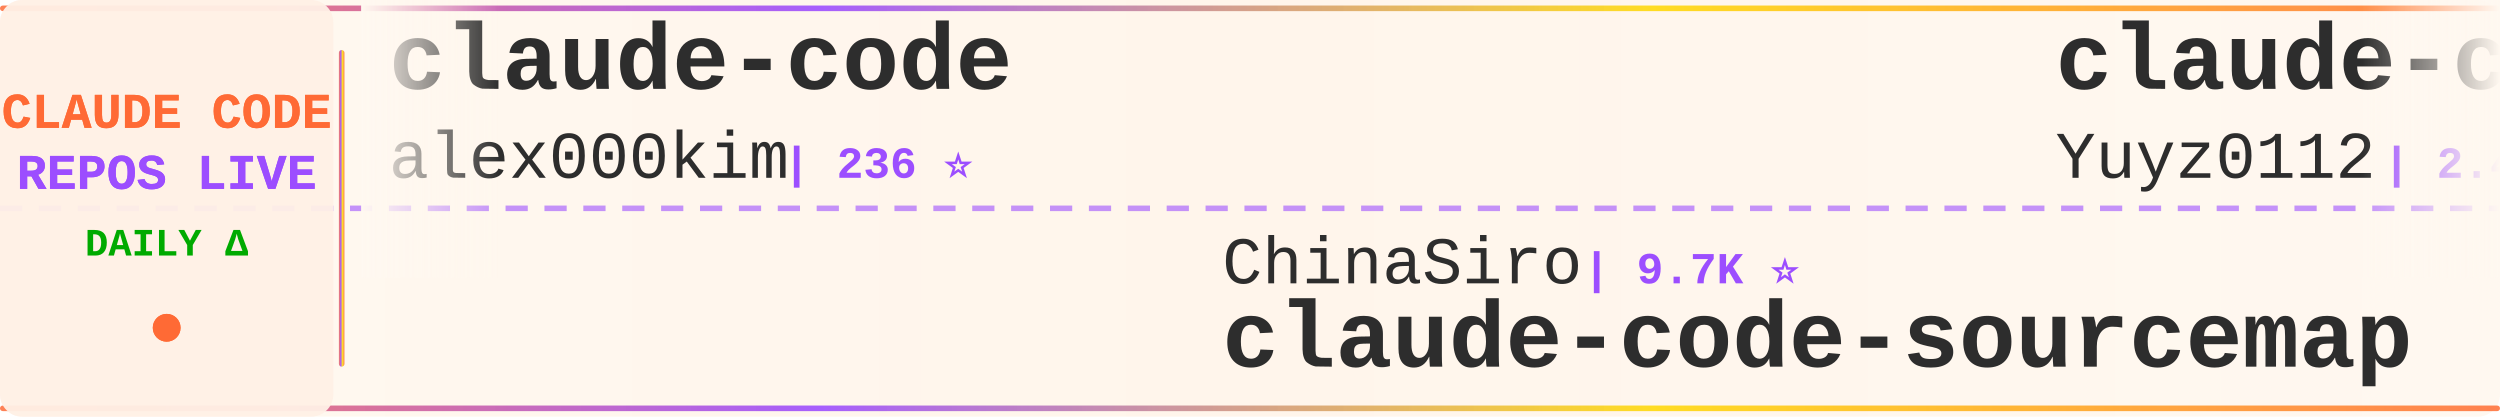
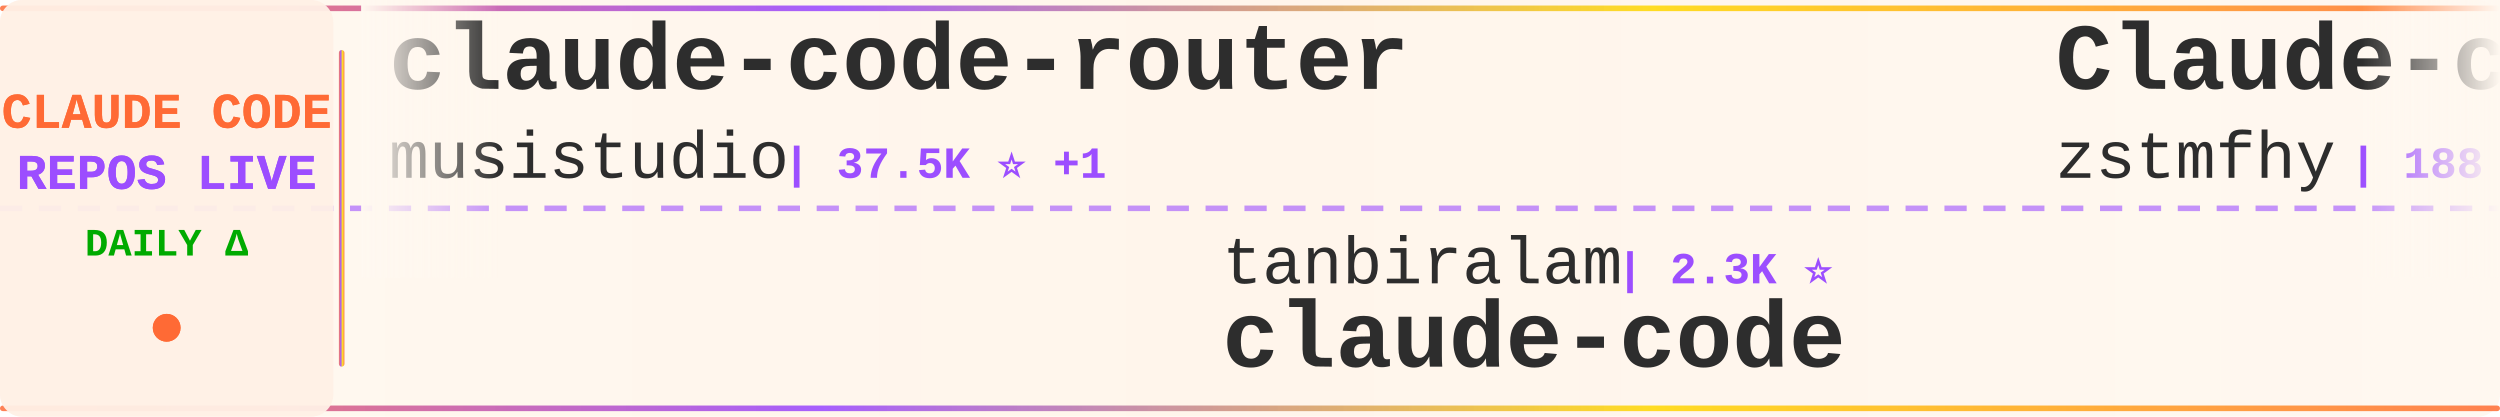
<svg xmlns="http://www.w3.org/2000/svg" width="900" height="150">
  <defs>
    <linearGradient id="tickerBg" x1="0%" y1="0%" x2="100%" y2="0%">
      <stop offset="0%" style="stop-color:#fff8f0;stop-opacity:0.98" />
      <stop offset="50%" style="stop-color:#fff5eb;stop-opacity:1" />
      <stop offset="100%" style="stop-color:#fff8f0;stop-opacity:0.98" />
    </linearGradient>
    <linearGradient id="borderGrad" x1="0%" y1="0%" x2="100%" y2="0%">
      <stop offset="0%" style="stop-color:#FF6B35;stop-opacity:0.85">
        <animate attributeName="stop-opacity" values="0.85;1;0.85" dur="2s" repeatCount="indefinite" />
      </stop>
      <stop offset="33%" style="stop-color:#9C4EFF;stop-opacity:0.9">
        <animate attributeName="stop-opacity" values="0.9;1;0.9" dur="2.2s" repeatCount="indefinite" />
      </stop>
      <stop offset="66%" style="stop-color:#FFD700;stop-opacity:0.85">
        <animate attributeName="stop-opacity" values="0.85;1;0.85" dur="1.8s" repeatCount="indefinite" />
      </stop>
      <stop offset="100%" style="stop-color:#FF6B35;stop-opacity:0.85">
        <animate attributeName="stop-opacity" values="0.85;1;0.85" dur="2s" repeatCount="indefinite" />
      </stop>
    </linearGradient>
    <filter id="textGlow">
      <feGaussianBlur stdDeviation="0.15" result="coloredBlur" />
      <feMerge>
        <feMergeNode in="coloredBlur" />
        <feMergeNode in="SourceGraphic" />
      </feMerge>
    </filter>
    <filter id="metricGlow">
      <feGaussianBlur stdDeviation="0.2" result="coloredBlur" />
      <feMerge>
        <feMergeNode in="coloredBlur" />
        <feMergeNode in="SourceGraphic" />
      </feMerge>
    </filter>
    <linearGradient id="leftFade" x1="0%" y1="0%" x2="100%" y2="0%">
      <stop offset="0%" style="stop-color:#fff8f0;stop-opacity:1" />
      <stop offset="100%" style="stop-color:#fff8f0;stop-opacity:0" />
    </linearGradient>
    <linearGradient id="rightFade" x1="0%" y1="0%" x2="100%" y2="0%">
      <stop offset="0%" style="stop-color:#fff8f0;stop-opacity:0" />
      <stop offset="100%" style="stop-color:#fff8f0;stop-opacity:1" />
    </linearGradient>
  </defs>
  <rect width="900" height="150" fill="url(#tickerBg)" rx="8" />
  <rect x="0" y="2" width="900" height="2" fill="url(#borderGrad)" rx="1" />
  <rect x="0" y="146" width="900" height="2" fill="url(#borderGrad)" rx="1" />
  <line x1="0" y1="75" x2="900" y2="75" stroke="#9C4EFF" stroke-width="2" stroke-dasharray="8 6" opacity="0.6" />
  <rect x="0" y="0" width="120" height="150" fill="#fff0e6" opacity="0.95" rx="8" />
  <text x="60" y="46" font-family="'Courier New', monospace" font-size="18" font-weight="bold" fill="#FF6B35" text-anchor="middle" filter="url(#textGlow)">
    CLAUDE CODE
  </text>
  <text x="60" y="68" font-family="'Courier New', monospace" font-size="18" font-weight="bold" fill="#9C4EFF" text-anchor="middle" filter="url(#textGlow)">
    REPOS LIVE
  </text>
  <text x="60" y="92" font-family="'Courier New', monospace" font-size="14" font-weight="bold" fill="#00aa00" text-anchor="middle">
    DAILY Δ
  </text>
  <circle cx="60" cy="118" r="5" fill="#FF6B35" filter="url(#metricGlow)">
    <animate attributeName="r" values="4;6;4" dur="1.5s" repeatCount="indefinite" />
    <animate attributeName="opacity" values="0.6;1;0.6" dur="1.5s" repeatCount="indefinite" />
  </circle>
  <rect x="122" y="18" width="2" height="114" fill="url(#borderGrad)" rx="1" />
  <clipPath id="tickerClip">
    <rect x="130" y="0" width="770" height="150" />
  </clipPath>
  <g clip-path="url(#tickerClip)">
    <g id="tickerItems">
      <animateTransform attributeName="transform" attributeType="XML" type="translate" from="0 0" to="-3000 0" dur="54s" repeatCount="indefinite" />
      <g transform="translate(0, 0)">
-         <text x="140" y="32" font-family="'Courier New', monospace" font-size="34" font-weight="bold" fill="#2d2d2d">claude-code</text>
-         <text x="140" y="64" font-family="'Courier New', monospace" font-size="24" font-weight="normal" fill="#2d2d2d" opacity="1.0">alex000kim</text>
-         <text x="282" y="64" font-family="'Courier New', monospace" font-size="16" font-weight="bold" fill="#9C4EFF"> | 236 ⭐</text>
+         <text x="140" y="32" font-family="'Courier New', monospace" font-size="34" font-weight="bold" fill="#2d2d2d">claude-code-router</text>
+         <text x="140" y="64" font-family="'Courier New', monospace" font-size="24" font-weight="normal" fill="#2d2d2d" opacity="1.0">musistudio</text>
+         <text x="282" y="64" font-family="'Courier New', monospace" font-size="16" font-weight="bold" fill="#9C4EFF"> | 37.5K ⭐ +1</text>
      </g>
      <g transform="translate(300, 0)">
-         <text x="140" y="102" font-family="'Courier New', monospace" font-size="24" font-weight="normal" fill="#2d2d2d" opacity="1.0">ChinaSiro</text>
-         <text x="270" y="102" font-family="'Courier New', monospace" font-size="16" font-weight="bold" fill="#9C4EFF"> | 9.7K ⭐</text>
-         <text x="140" y="132" font-family="'Courier New', monospace" font-size="34" font-weight="bold" fill="#2d2d2d">claude-code-sourcemap</text>
+         <text x="140" y="102" font-family="'Courier New', monospace" font-size="24" font-weight="normal" fill="#2d2d2d" opacity="1.0">tanbiralam</text>
+         <text x="282" y="102" font-family="'Courier New', monospace" font-size="16" font-weight="bold" fill="#9C4EFF"> | 2.3K ⭐</text>
+         <text x="140" y="132" font-family="'Courier New', monospace" font-size="34" font-weight="bold" fill="#2d2d2d">claude-code</text>
      </g>
      <g transform="translate(600, 0)">
-         <text x="140" y="32" font-family="'Courier New', monospace" font-size="34" font-weight="bold" fill="#2d2d2d">claude-code-reverse</text>
-         <text x="140" y="64" font-family="'Courier New', monospace" font-size="24" font-weight="normal" fill="#2d2d2d" opacity="1.0">Yuyz0112</text>
-         <text x="258" y="64" font-family="'Courier New', monospace" font-size="16" font-weight="bold" fill="#9C4EFF"> | 2.4K ⭐</text>
+         <text x="140" y="32" font-family="'Courier New', monospace" font-size="34" font-weight="bold" fill="#2d2d2d">Claude-code</text>
+         <text x="140" y="64" font-family="'Courier New', monospace" font-size="24" font-weight="normal" fill="#2d2d2d" opacity="1.0">zstmfhy</text>
+         <text x="246" y="64" font-family="'Courier New', monospace" font-size="16" font-weight="bold" fill="#9C4EFF"> | 188 ⭐</text>
      </g>
      <g transform="translate(900, 0)">
+         <text x="140" y="102" font-family="'Courier New', monospace" font-size="24" font-weight="normal" fill="#2d2d2d" opacity="1.0">asgeirtj</text>
+         <text x="258" y="102" font-family="'Courier New', monospace" font-size="16" font-weight="bold" fill="#9C4EFF"> | 68.8K ⭐ +8</text>
+         <text x="140" y="132" font-family="'Courier New', monospace" font-size="34" font-weight="bold" fill="#2d2d2d">system_prompts_leaks</text>
+       </g>
+       <g transform="translate(1200, 0)">
+         <text x="140" y="32" font-family="'Courier New', monospace" font-size="34" font-weight="bold" fill="#2d2d2d">claude-code-book</text>
+         <text x="140" y="64" font-family="'Courier New', monospace" font-size="24" font-weight="normal" fill="#2d2d2d" opacity="1.0">lintsinghua</text>
+         <text x="294" y="64" font-family="'Courier New', monospace" font-size="16" font-weight="bold" fill="#9C4EFF"> | 4.3K ⭐</text>
+       </g>
+       <g transform="translate(1500, 0)">
+         <text x="140" y="102" font-family="'Courier New', monospace" font-size="24" font-weight="normal" fill="#2d2d2d" opacity="1.0">techjarves</text>
+         <text x="282" y="102" font-family="'Courier New', monospace" font-size="16" font-weight="bold" fill="#9C4EFF"> | 1.5K ⭐ +1</text>
+         <text x="140" y="132" font-family="'Courier New', monospace" font-size="34" font-weight="bold" fill="#2d2d2d">ClaudeCode-Portable</text>
+       </g>
+       <g transform="translate(1800, 0)">
+         <text x="140" y="32" font-family="'Courier New', monospace" font-size="34" font-weight="bold" fill="#2d2d2d">claude-code</text>
+         <text x="140" y="64" font-family="'Courier New', monospace" font-size="24" font-weight="normal" fill="#2d2d2d" opacity="1.0">beilingcc</text>
+         <text x="270" y="64" font-family="'Courier New', monospace" font-size="16" font-weight="bold" fill="#9C4EFF"> | 96 ⭐</text>
+       </g>
+       <g transform="translate(2100, 0)">
+         <text x="140" y="102" font-family="'Courier New', monospace" font-size="24" font-weight="normal" fill="#2d2d2d" opacity="1.0">alex000kim</text>
+         <text x="282" y="102" font-family="'Courier New', monospace" font-size="16" font-weight="bold" fill="#9C4EFF"> | 236 ⭐</text>
+         <text x="140" y="132" font-family="'Courier New', monospace" font-size="34" font-weight="bold" fill="#2d2d2d">claude-code</text>
+       </g>
+       <g transform="translate(2400, 0)">
+         <text x="140" y="32" font-family="'Courier New', monospace" font-size="34" font-weight="bold" fill="#2d2d2d">claude-code</text>
+         <text x="140" y="64" font-family="'Courier New', monospace" font-size="24" font-weight="normal" fill="#2d2d2d" opacity="1.0">jarmuine</text>
+         <text x="258" y="64" font-family="'Courier New', monospace" font-size="16" font-weight="bold" fill="#9C4EFF"> | 2.3K ⭐</text>
+       </g>
+       <g transform="translate(2700, 0)">
        <text x="140" y="102" font-family="'Courier New', monospace" font-size="24" font-weight="normal" fill="#2d2d2d" opacity="1.0">wanshuiyin</text>
-         <text x="282" y="102" font-family="'Courier New', monospace" font-size="16" font-weight="bold" fill="#9C4EFF"> | 16.9K ⭐ +7</text>
+         <text x="282" y="102" font-family="'Courier New', monospace" font-size="16" font-weight="bold" fill="#9C4EFF"> | 16.9K ⭐ +8</text>
        <text x="140" y="132" font-family="'Courier New', monospace" font-size="34" font-weight="bold" fill="#2d2d2d">Auto-claude-code-researc...</text>
      </g>
-       <g transform="translate(1200, 0)">
-         <text x="140" y="32" font-family="'Courier New', monospace" font-size="34" font-weight="bold" fill="#2d2d2d">claude-code-from-scratch</text>
-         <text x="140" y="64" font-family="'Courier New', monospace" font-size="24" font-weight="normal" fill="#2d2d2d" opacity="1.0">Windy3f3f3f3f</text>
-         <text x="318" y="64" font-family="'Courier New', monospace" font-size="16" font-weight="bold" fill="#9C4EFF"> | 2.7K ⭐ +1</text>
+       <g transform="translate(3000, 0)">
+         <text x="140" y="32" font-family="'Courier New', monospace" font-size="34" font-weight="bold" fill="#2d2d2d">claude-code-router</text>
+         <text x="140" y="64" font-family="'Courier New', monospace" font-size="24" font-weight="normal" fill="#2d2d2d" opacity="1.0">musistudio</text>
+         <text x="282" y="64" font-family="'Courier New', monospace" font-size="16" font-weight="bold" fill="#9C4EFF"> | 37.5K ⭐ +1</text>
      </g>
-       <g transform="translate(1500, 0)">
-         <text x="140" y="102" font-family="'Courier New', monospace" font-size="24" font-weight="normal" fill="#2d2d2d" opacity="1.0">Onewon</text>
-         <text x="234" y="102" font-family="'Courier New', monospace" font-size="16" font-weight="bold" fill="#9C4EFF"> | 182 ⭐</text>
+       <g transform="translate(3300, 0)">
+         <text x="140" y="102" font-family="'Courier New', monospace" font-size="24" font-weight="normal" fill="#2d2d2d" opacity="1.0">tanbiralam</text>
+         <text x="282" y="102" font-family="'Courier New', monospace" font-size="16" font-weight="bold" fill="#9C4EFF"> | 2.3K ⭐</text>
        <text x="140" y="132" font-family="'Courier New', monospace" font-size="34" font-weight="bold" fill="#2d2d2d">claude-code</text>
      </g>
-       <g transform="translate(1800, 0)">
-         <text x="140" y="32" font-family="'Courier New', monospace" font-size="34" font-weight="bold" fill="#2d2d2d">Open-ClaudeCode</text>
-         <text x="140" y="64" font-family="'Courier New', monospace" font-size="24" font-weight="normal" fill="#2d2d2d" opacity="1.0">LING71671</text>
-         <text x="270" y="64" font-family="'Courier New', monospace" font-size="16" font-weight="bold" fill="#9C4EFF"> | 962 ⭐ +1</text>
-       </g>
-       <g transform="translate(2100, 0)">
-         <text x="140" y="102" font-family="'Courier New', monospace" font-size="24" font-weight="normal" fill="#2d2d2d" opacity="1.0">shareAI-lab</text>
-         <text x="294" y="102" font-family="'Courier New', monospace" font-size="16" font-weight="bold" fill="#9C4EFF"> | 78.0K ⭐ +11</text>
-         <text x="140" y="132" font-family="'Courier New', monospace" font-size="34" font-weight="bold" fill="#2d2d2d">learn-claude-code</text>
-       </g>
-       <g transform="translate(2400, 0)">
-         <text x="140" y="32" font-family="'Courier New', monospace" font-size="34" font-weight="bold" fill="#2d2d2d">claude-code-source-build</text>
-         <text x="140" y="64" font-family="'Courier New', monospace" font-size="24" font-weight="normal" fill="#2d2d2d" opacity="1.0">andrew-kramer-inno</text>
-         <text x="378" y="64" font-family="'Courier New', monospace" font-size="16" font-weight="bold" fill="#9C4EFF"> | 595 ⭐</text>
-       </g>
-       <g transform="translate(2700, 0)">
-         <text x="140" y="102" font-family="'Courier New', monospace" font-size="24" font-weight="normal" fill="#2d2d2d" opacity="1.0">Cranot</text>
-         <text x="234" y="102" font-family="'Courier New', monospace" font-size="16" font-weight="bold" fill="#9C4EFF"> | 2.9K ⭐</text>
-         <text x="140" y="132" font-family="'Courier New', monospace" font-size="34" font-weight="bold" fill="#2d2d2d">claude-code-guide</text>
-       </g>
-       <g transform="translate(3000, 0)">
-         <text x="140" y="32" font-family="'Courier New', monospace" font-size="34" font-weight="bold" fill="#2d2d2d">claude-code</text>
-         <text x="140" y="64" font-family="'Courier New', monospace" font-size="24" font-weight="normal" fill="#2d2d2d" opacity="1.0">alex000kim</text>
-         <text x="282" y="64" font-family="'Courier New', monospace" font-size="16" font-weight="bold" fill="#9C4EFF"> | 236 ⭐</text>
-       </g>
-       <g transform="translate(3300, 0)">
-         <text x="140" y="102" font-family="'Courier New', monospace" font-size="24" font-weight="normal" fill="#2d2d2d" opacity="1.0">ChinaSiro</text>
-         <text x="270" y="102" font-family="'Courier New', monospace" font-size="16" font-weight="bold" fill="#9C4EFF"> | 9.7K ⭐</text>
-         <text x="140" y="132" font-family="'Courier New', monospace" font-size="34" font-weight="bold" fill="#2d2d2d">claude-code-sourcemap</text>
-       </g>
      <g transform="translate(3600, 0)">
-         <text x="140" y="32" font-family="'Courier New', monospace" font-size="34" font-weight="bold" fill="#2d2d2d">claude-code-reverse</text>
-         <text x="140" y="64" font-family="'Courier New', monospace" font-size="24" font-weight="normal" fill="#2d2d2d" opacity="1.0">Yuyz0112</text>
-         <text x="258" y="64" font-family="'Courier New', monospace" font-size="16" font-weight="bold" fill="#9C4EFF"> | 2.4K ⭐</text>
+         <text x="140" y="32" font-family="'Courier New', monospace" font-size="34" font-weight="bold" fill="#2d2d2d">Claude-code</text>
+         <text x="140" y="64" font-family="'Courier New', monospace" font-size="24" font-weight="normal" fill="#2d2d2d" opacity="1.0">zstmfhy</text>
+         <text x="246" y="64" font-family="'Courier New', monospace" font-size="16" font-weight="bold" fill="#9C4EFF"> | 188 ⭐</text>
      </g>
      <g transform="translate(3900, 0)">
-         <text x="140" y="102" font-family="'Courier New', monospace" font-size="24" font-weight="normal" fill="#2d2d2d" opacity="1.0">wanshuiyin</text>
-         <text x="282" y="102" font-family="'Courier New', monospace" font-size="16" font-weight="bold" fill="#9C4EFF"> | 16.9K ⭐ +7</text>
-         <text x="140" y="132" font-family="'Courier New', monospace" font-size="34" font-weight="bold" fill="#2d2d2d">Auto-claude-code-researc...</text>
+         <text x="140" y="102" font-family="'Courier New', monospace" font-size="24" font-weight="normal" fill="#2d2d2d" opacity="1.0">asgeirtj</text>
+         <text x="258" y="102" font-family="'Courier New', monospace" font-size="16" font-weight="bold" fill="#9C4EFF"> | 68.8K ⭐ +8</text>
+         <text x="140" y="132" font-family="'Courier New', monospace" font-size="34" font-weight="bold" fill="#2d2d2d">system_prompts_leaks</text>
      </g>
    </g>
  </g>
  <rect x="130" y="0" width="50" height="100" fill="url(#leftFade)" />
  <rect x="850" y="0" width="50" height="100" fill="url(#rightFade)" />
</svg>
